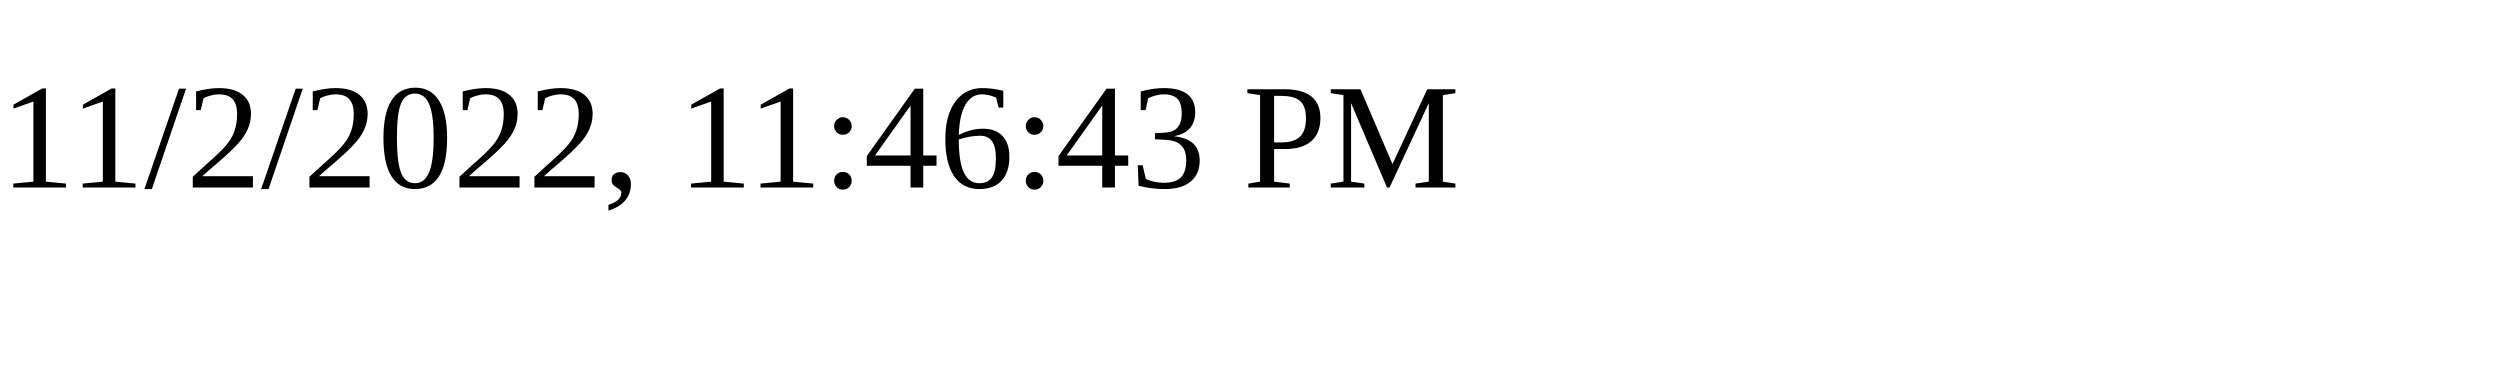
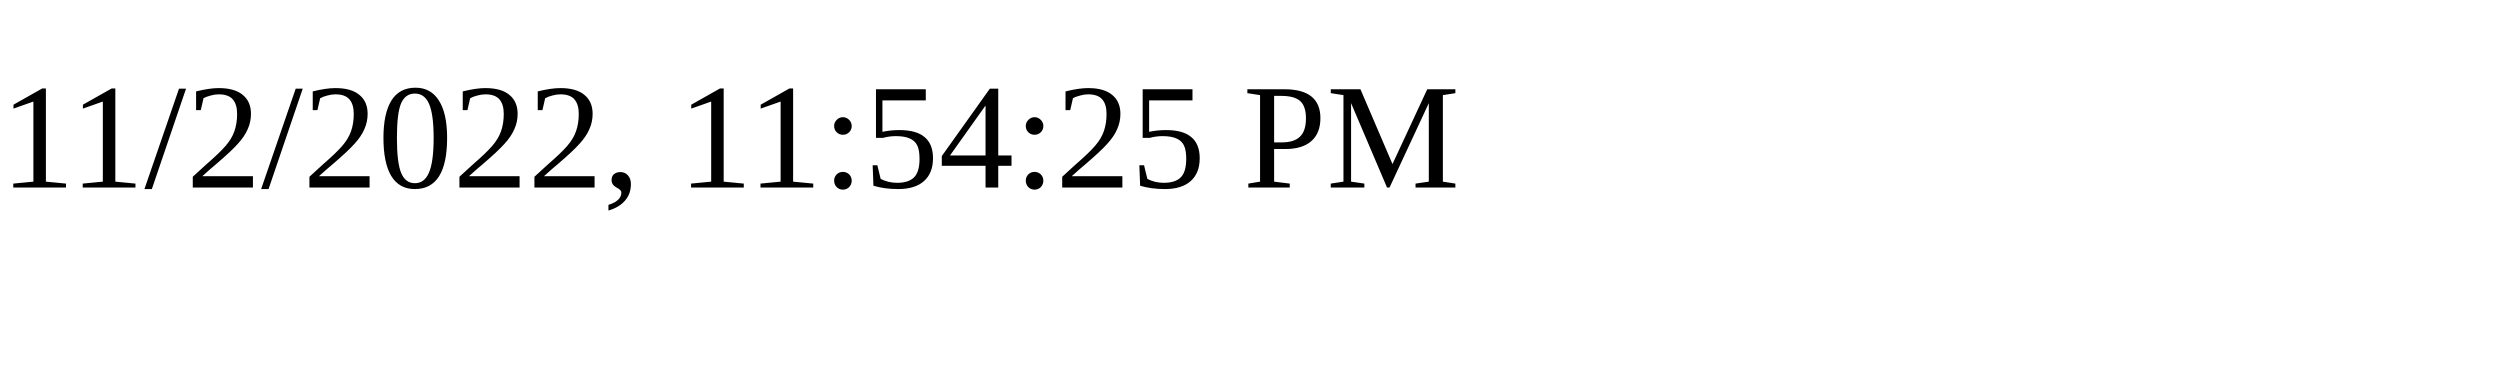
<svg xmlns="http://www.w3.org/2000/svg" height="30" width="200">
-   <text x="0" y="15">11/2/2022, 11:46:43 PM</text>
+   <text x="0" y="15">11/2/2022, 11:54:25 PM</text>
</svg>
